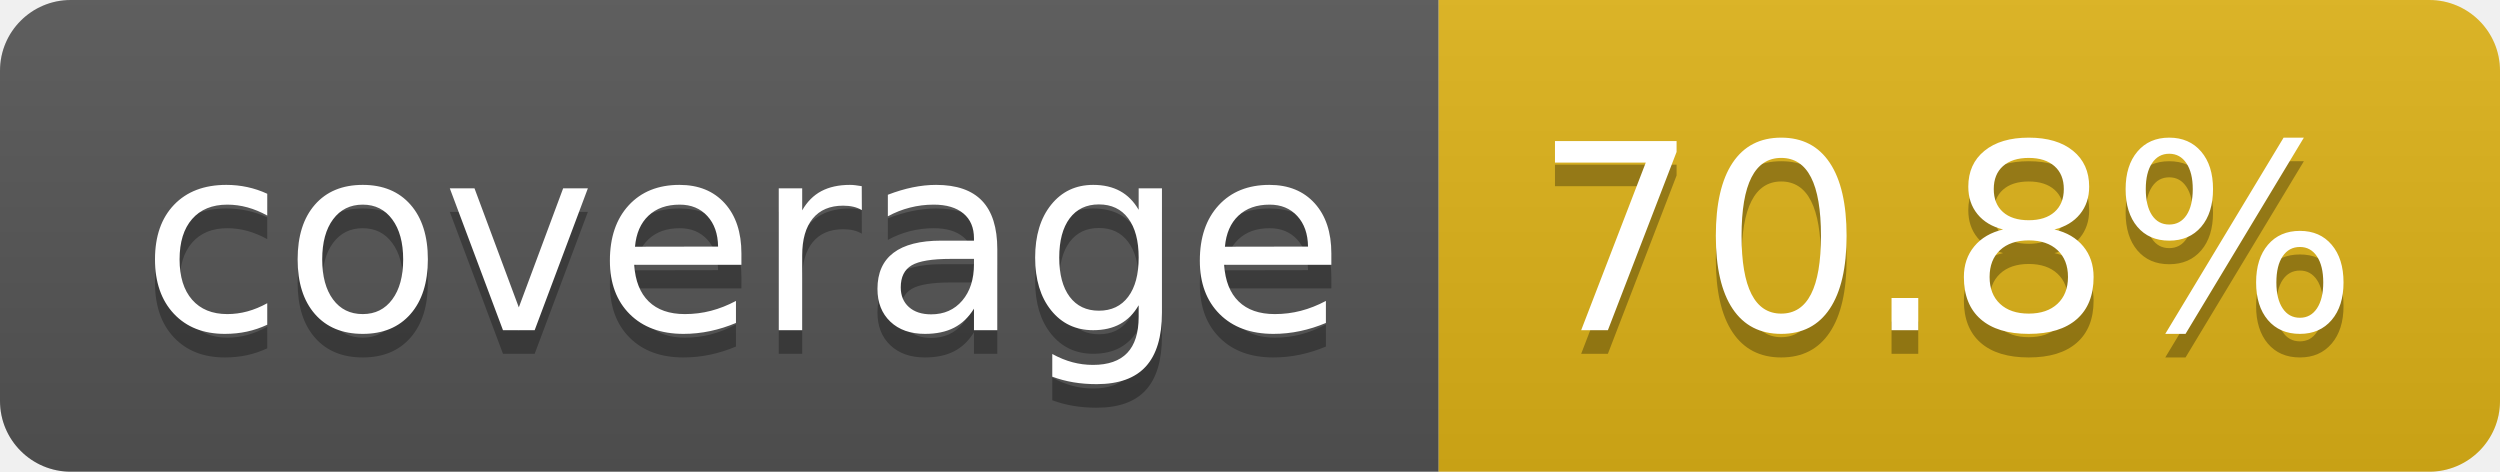
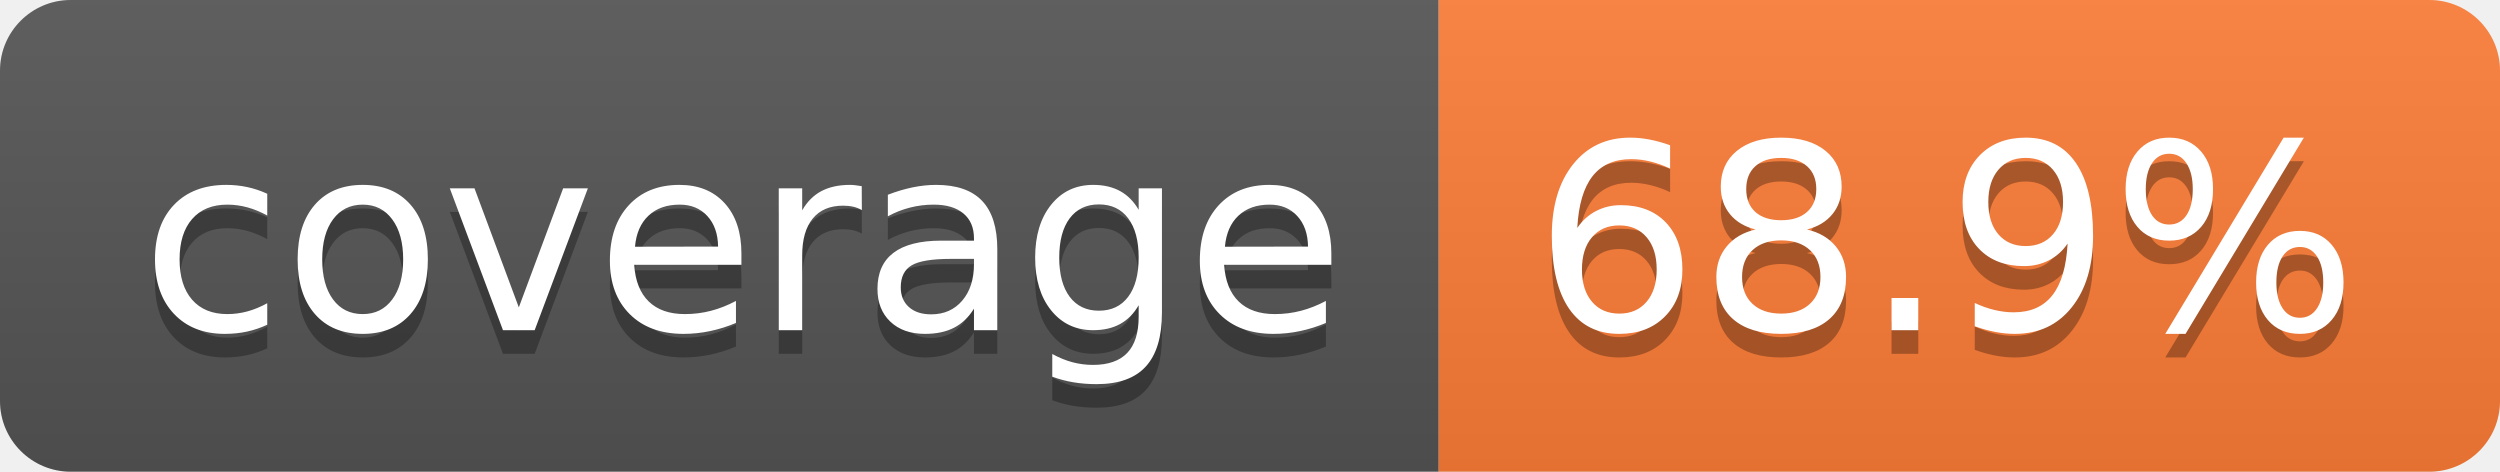
- <svg xmlns="http://www.w3.org/2000/svg" width="106" height="20" role="img" aria-label="coverage: 70.8%">
+ <svg xmlns="http://www.w3.org/2000/svg" width="106" height="20" role="img" aria-label="coverage: 68.9%">
  <linearGradient id="s" x2="0" y2="100%">
    <stop offset="0" stop-color="#bbb" stop-opacity=".1" />
    <stop offset="1" stop-opacity=".1" />
  </linearGradient>
  <clipPath id="r">
    <rect width="106" height="20" rx="3" fill="#fff" />
  </clipPath>
  <g clip-path="url(#r)">
    <rect width="61" height="20" fill="#555" />
-     <rect x="61" width="45" height="20" fill="#dfb317" />
+     <rect x="61" width="45" height="20" fill="#fe7d37" />
    <rect width="106" height="20" fill="url(#s)" />
  </g>
  <g fill="#fff" text-anchor="middle" font-family="Verdana,Geneva,DejaVu Sans,sans-serif" text-rendering="geometricPrecision" font-size="110">
    <text aria-hidden="true" x="315" y="150" fill="#010101" fill-opacity=".3" transform="scale(.1)" textLength="510">coverage</text>
    <text x="315" y="140" transform="scale(.1)" fill="#fff" textLength="510">coverage</text>
-     <text aria-hidden="true" x="825" y="150" fill="#010101" fill-opacity=".3" transform="scale(.1)" textLength="350">70.8%</text>
-     <text x="825" y="140" transform="scale(.1)" fill="#fff" textLength="350">70.8%</text>
+     <text aria-hidden="true" x="825" y="150" fill="#010101" fill-opacity=".3" transform="scale(.1)" textLength="350">68.9%</text>
+     <text x="825" y="140" transform="scale(.1)" fill="#fff" textLength="350">68.9%</text>
  </g>
</svg>
